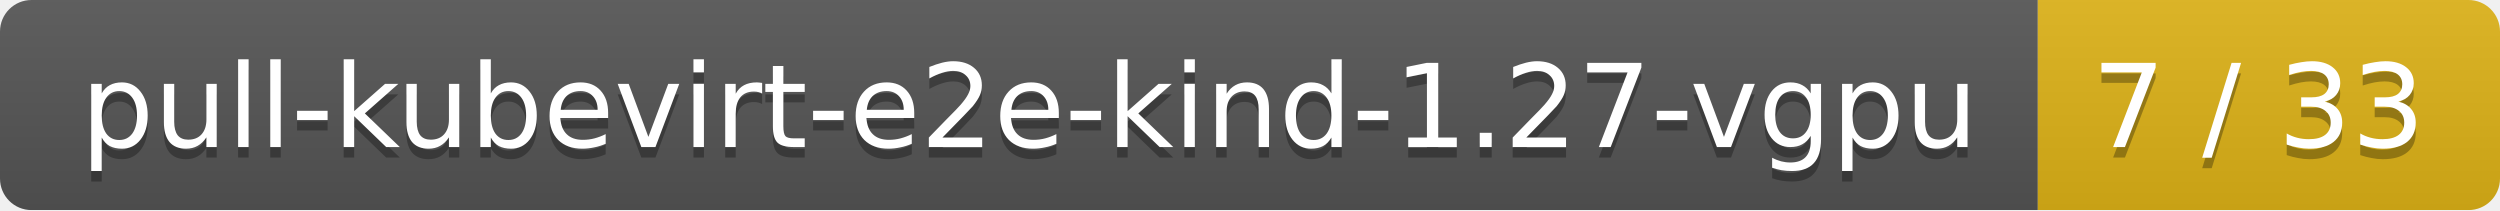
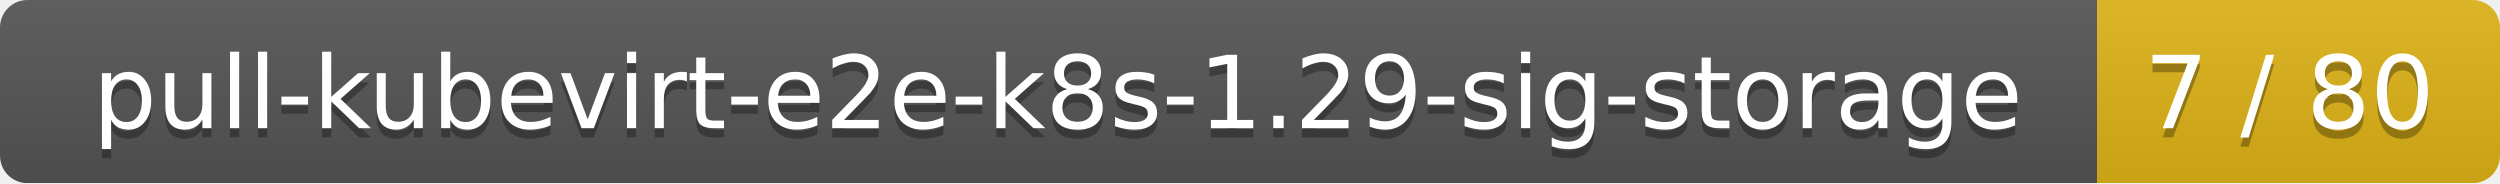
- <svg xmlns="http://www.w3.org/2000/svg" width="238" height="20">
+ <svg xmlns="http://www.w3.org/2000/svg" width="273" height="20">
  <linearGradient id="smooth" x2="0" y2="100%">
    <stop offset="0" stop-color="#bbb" stop-opacity=".1" />
    <stop offset="1" stop-opacity=".1" />
  </linearGradient>
  <mask id="round">
-     <rect width="238" height="20" rx="3" fill="#fff" />
+     <rect width="273" height="20" rx="3" fill="#fff" />
  </mask>
  <g mask="url(#round)">
-     <rect width="194" height="20" fill="#555" />
-     <rect x="194" width="44" height="20" fill="#dfb317" />
-     <rect width="238" height="20" fill="url(#smooth)" />
+     <rect width="229" height="20" fill="#555" />
+     <rect x="229" width="44" height="20" fill="#dfb317" />
+     <rect width="273" height="20" fill="url(#smooth)" />
  </g>
  <g fill="#fff" text-anchor="middle" font-family="DejaVu Sans,Verdana,Geneva,sans-serif" font-size="11">
-     <text x="98" y="15" fill="#010101" fill-opacity=".3">pull-kubevirt-e2e-kind-1.27-vgpu</text>
-     <text x="98" y="14">pull-kubevirt-e2e-kind-1.27-vgpu</text>
-     <text x="215" y="15" fill="#010101" fill-opacity=".3">7 / 33</text>
-     <text x="215" y="14">7 / 33</text>
+     <text x="115.5" y="15" fill="#010101" fill-opacity=".3">pull-kubevirt-e2e-k8s-1.29-sig-storage</text>
+     <text x="115.5" y="14">pull-kubevirt-e2e-k8s-1.29-sig-storage</text>
+     <text x="250" y="15" fill="#010101" fill-opacity=".3">7 / 80</text>
+     <text x="250" y="14">7 / 80</text>
  </g>
</svg>
